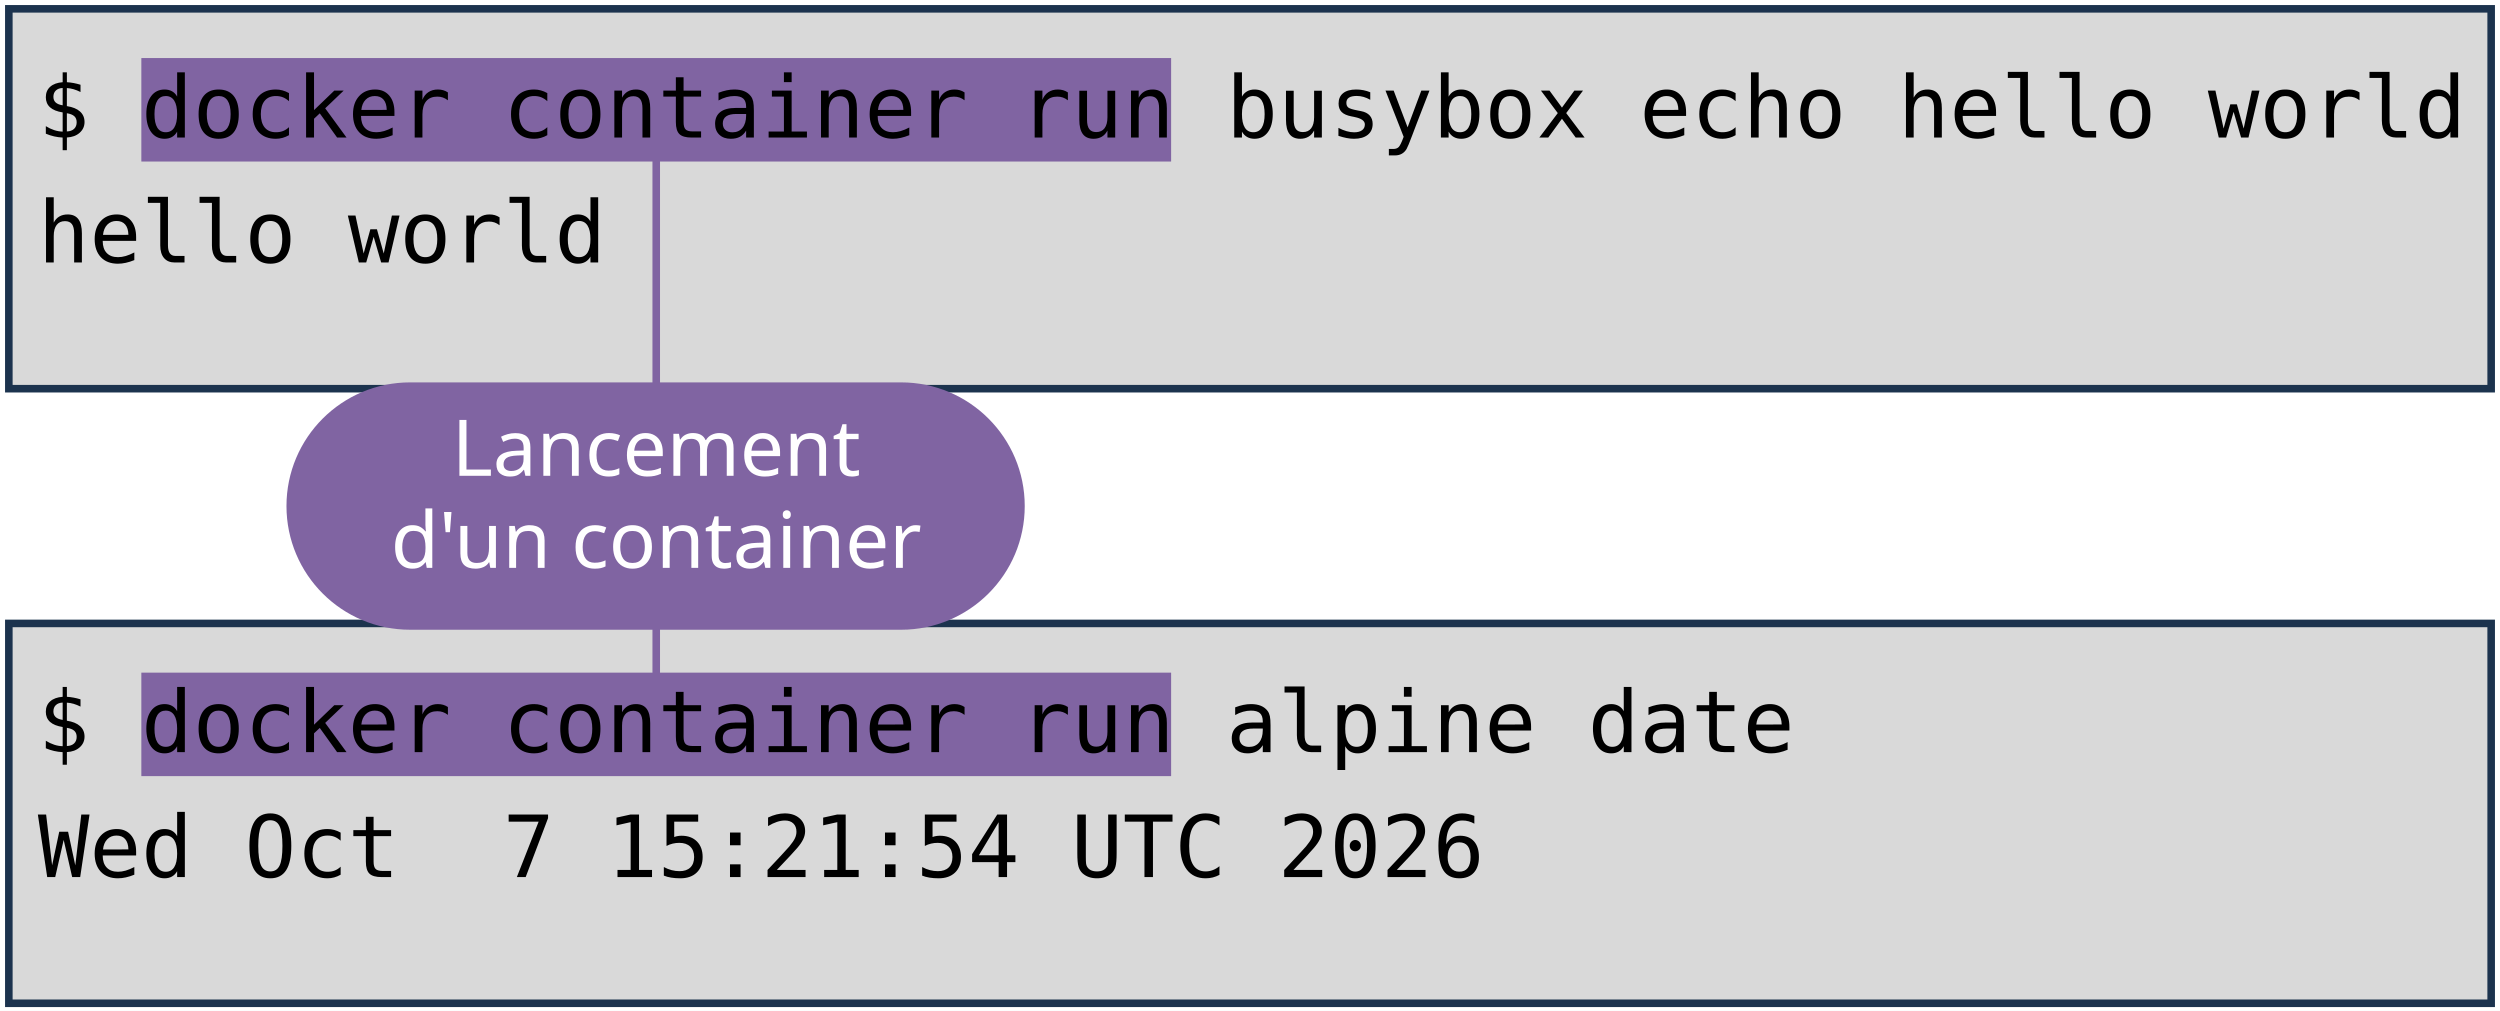
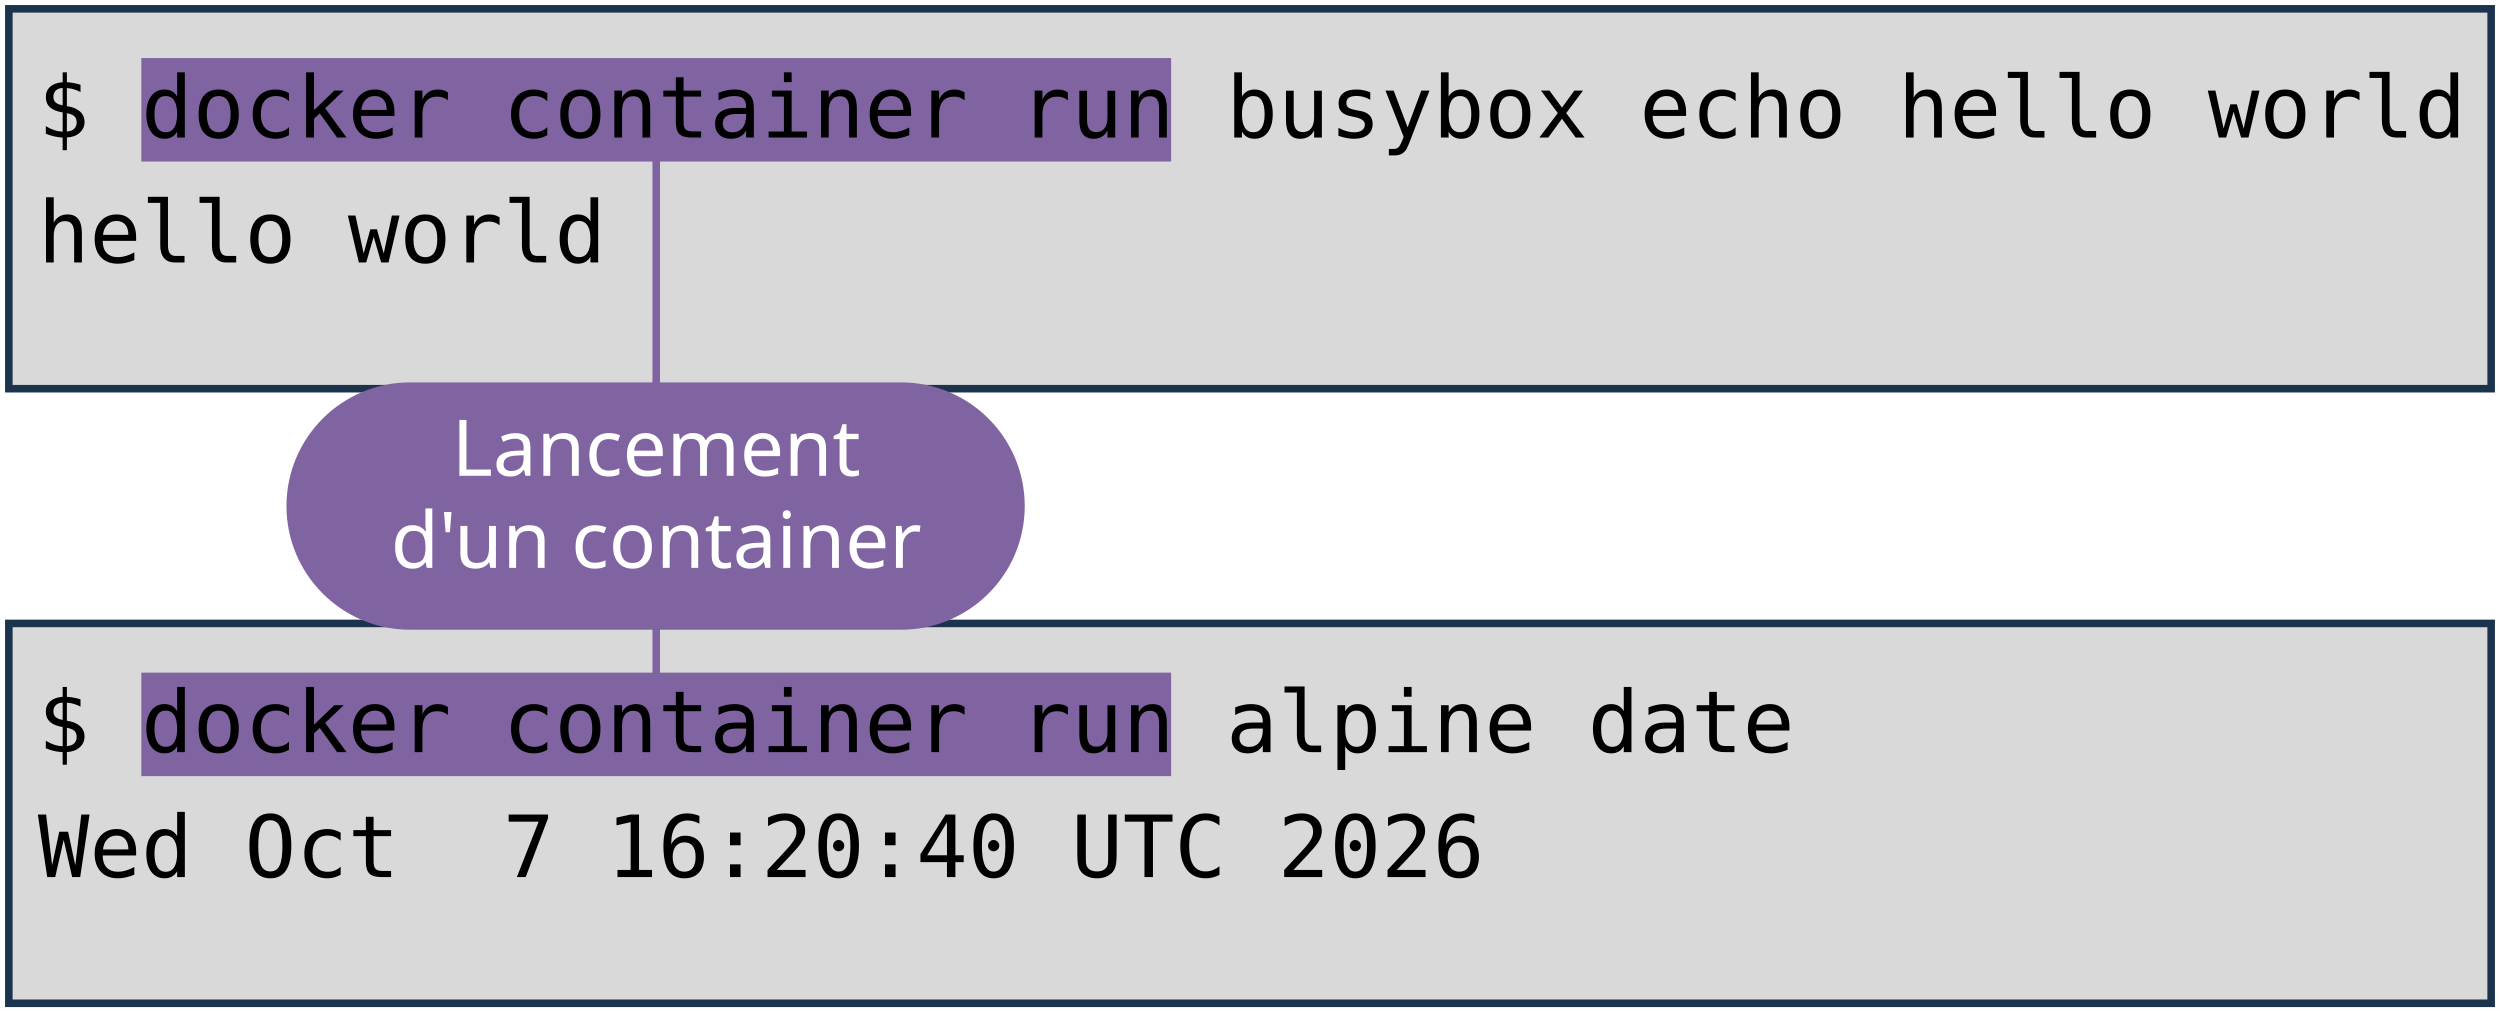
<svg xmlns="http://www.w3.org/2000/svg" viewBox="0 0 1981 801" width="1981" height="801" role="img" aria-label="Deux terminaux : docker container run busybox echo hello world, et docker container run alpine date. Annotations : lancement d'un container, image, commande lancée.">
  <style>
    .code { font-family: "DejaVu Sans Mono", Menlo, Consolas, monospace; font-size: 68px; fill: #000000; }
    .pill { font-family: "Trebuchet MS", "Century Gothic", Verdana, sans-serif; font-size: 62px; text-anchor: middle; }
  </style>
  <rect width="1981" height="801" fill="#FFFFFF" />
  <rect x="7" y="7" width="1967" height="301" fill="#D9D9D9" stroke="#1C334E" stroke-width="6" />
  <rect x="7" y="494" width="1967" height="301" fill="#D9D9D9" stroke="#1C334E" stroke-width="6" />
  <rect x="112" y="46" width="816" height="82" fill="#8064A2" />
  <rect x="112" y="533" width="816" height="82" fill="#8064A2" />
  <text x="30" y="109" class="code" xml:space="preserve">$ docker container run busybox echo hello world</text>
  <text x="30" y="208" class="code" xml:space="preserve">hello world</text>
  <text x="30" y="596" class="code" xml:space="preserve">$ docker container run alpine date</text>
-   <text x="30" y="695" class="code" xml:space="preserve">Wed Oct  7 15:21:54 UTC 2026</text>
+   <text x="30" y="695" class="code" xml:space="preserve">Wed Oct  7 16:20:40 UTC 2026</text>
  <path d="M 520 401 L 520 128" stroke="#8064A2" stroke-width="6" fill="none" stroke-linecap="round" />
  <path d="M 520 401 L 520 533" stroke="#8064A2" stroke-width="6" fill="none" stroke-linecap="round" />
  <rect x="227" y="303" width="585" height="196" rx="98" fill="#8064A2" />
  <text x="520" y="377" class="pill" fill="#FFFFFF">Lancement</text>
  <text x="520" y="450" class="pill" fill="#FFFFFF">d'un container</text>
</svg>
